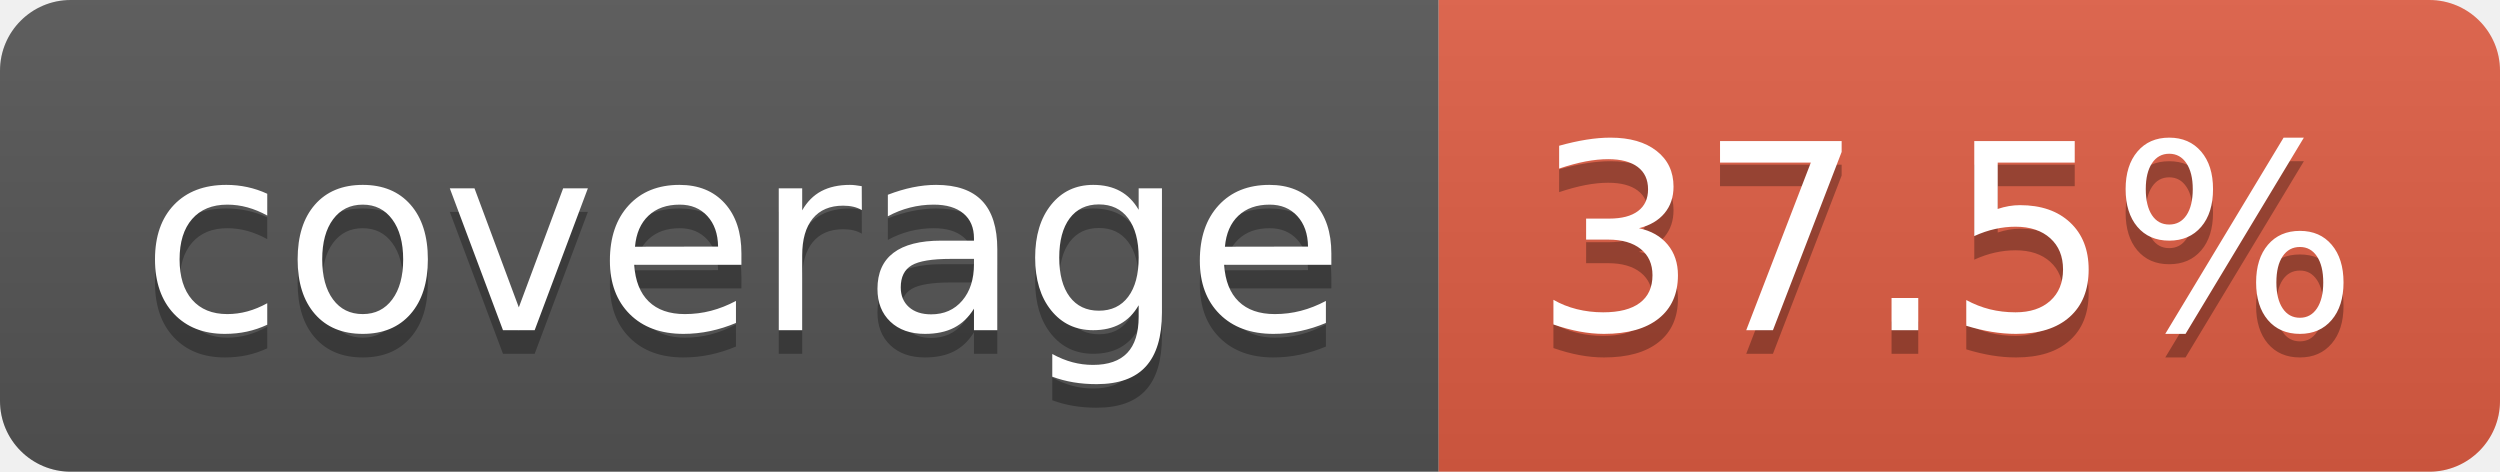
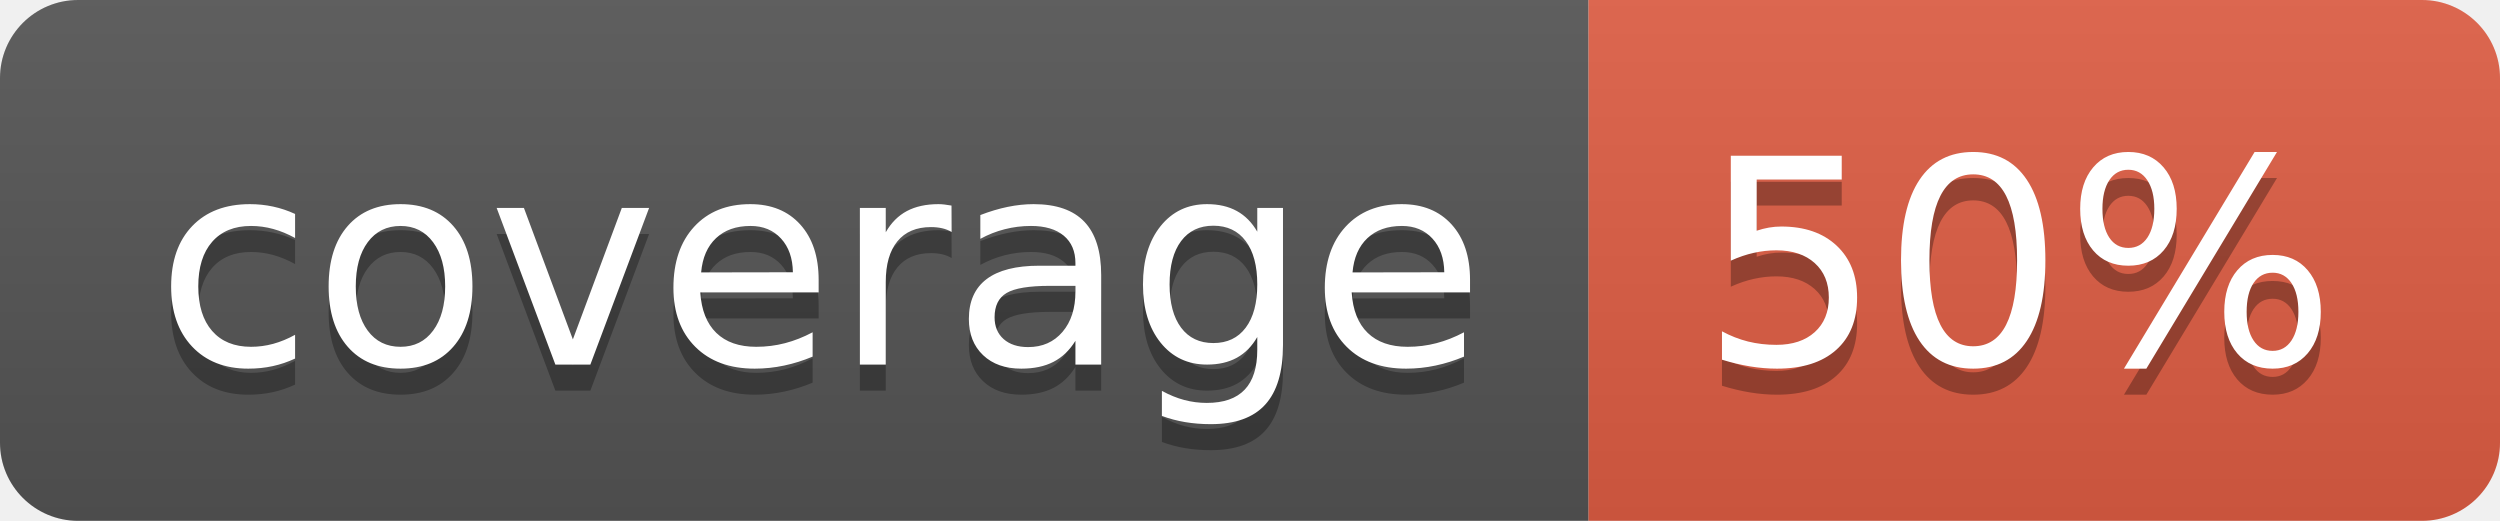
- <svg xmlns="http://www.w3.org/2000/svg" width="106" height="20" role="img" aria-label="coverage: 37.5%">
+ <svg xmlns="http://www.w3.org/2000/svg" width="96" height="20" role="img" aria-label="coverage: 50%">
  <linearGradient id="s" x2="0" y2="100%">
    <stop offset="0" stop-color="#bbb" stop-opacity=".1" />
    <stop offset="1" stop-opacity=".1" />
  </linearGradient>
  <clipPath id="r">
-     <rect width="106" height="20" rx="3" fill="#fff" />
+     <rect width="96" height="20" rx="3" fill="#fff" />
  </clipPath>
  <g clip-path="url(#r)">
    <rect width="61" height="20" fill="#555" />
-     <rect x="61" width="45" height="20" fill="#e05d44" />
-     <rect width="106" height="20" fill="url(#s)" />
+     <rect x="61" width="35" height="20" fill="#e05d44" />
+     <rect width="96" height="20" fill="url(#s)" />
  </g>
  <g fill="#fff" text-anchor="middle" font-family="Verdana,Geneva,DejaVu Sans,sans-serif" text-rendering="geometricPrecision" font-size="110">
    <text aria-hidden="true" x="315" y="150" fill="#010101" fill-opacity=".3" transform="scale(.1)" textLength="510">coverage</text>
    <text x="315" y="140" transform="scale(.1)" fill="#fff" textLength="510">coverage</text>
-     <text aria-hidden="true" x="825" y="150" fill="#010101" fill-opacity=".3" transform="scale(.1)" textLength="350">37.5%</text>
-     <text x="825" y="140" transform="scale(.1)" fill="#fff" textLength="350">37.5%</text>
+     <text aria-hidden="true" x="775" y="150" fill="#010101" fill-opacity=".3" transform="scale(.1)" textLength="245">50%</text>
+     <text x="775" y="140" transform="scale(.1)" fill="#fff" textLength="245">50%</text>
  </g>
</svg>
